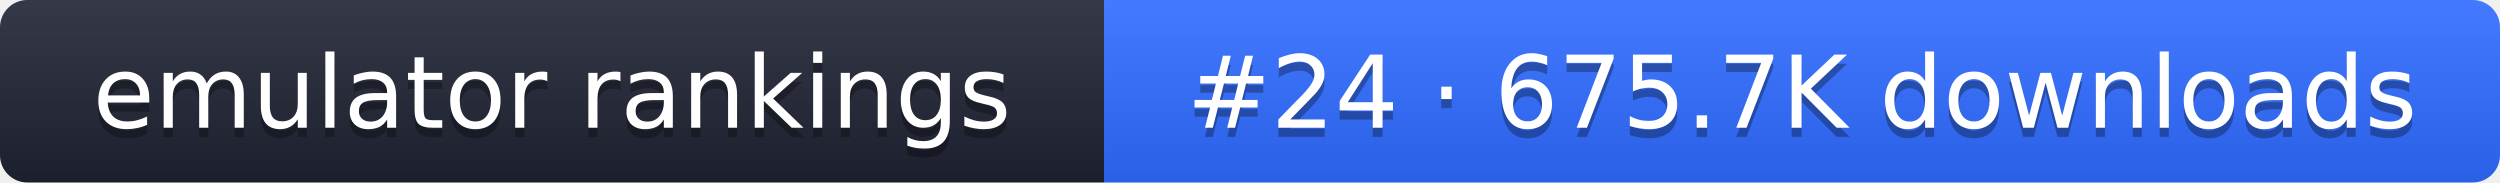
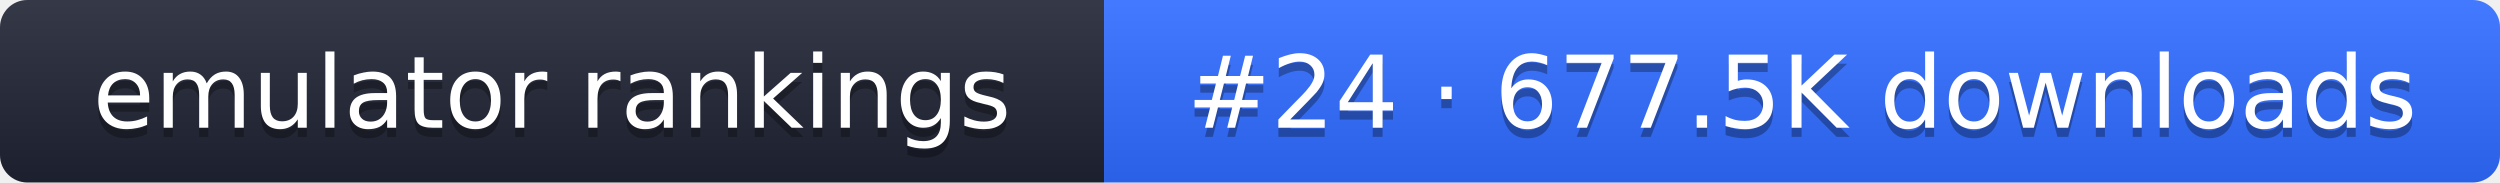
- <svg xmlns="http://www.w3.org/2000/svg" width="274" height="20" role="img" aria-label="emulator rankings: #24 · 675.7K downloads">
+ <svg xmlns="http://www.w3.org/2000/svg" width="274" height="20" role="img" aria-label="emulator rankings: #24 · 677.5K downloads">
  <linearGradient id="g" x2="0" y2="100%">
    <stop offset="0" stop-color="#fff" stop-opacity=".1" />
    <stop offset="1" stop-opacity=".1" />
  </linearGradient>
  <clipPath id="r">
    <rect width="274" height="20" rx="3" fill="#fff" />
  </clipPath>
  <g clip-path="url(#r)">
    <rect width="121" height="20" fill="#1f2433" />
    <rect x="121" width="153" height="20" fill="#2f6bff" />
    <rect width="274" height="20" fill="url(#g)" />
  </g>
  <g fill="#fff" text-anchor="middle" font-family="Verdana,DejaVu Sans,sans-serif" font-size="11">
    <text x="60.5" y="15" fill="#010101" fill-opacity=".3">emulator rankings</text>
    <text x="60.5" y="14">emulator rankings</text>
-     <text x="197.5" y="15" fill="#010101" fill-opacity=".3">#24 · 675.7K downloads</text>
-     <text x="197.5" y="14">#24 · 675.7K downloads</text>
+     <text x="197.5" y="15" fill="#010101" fill-opacity=".3">#24 · 677.5K downloads</text>
+     <text x="197.5" y="14">#24 · 677.5K downloads</text>
  </g>
</svg>
